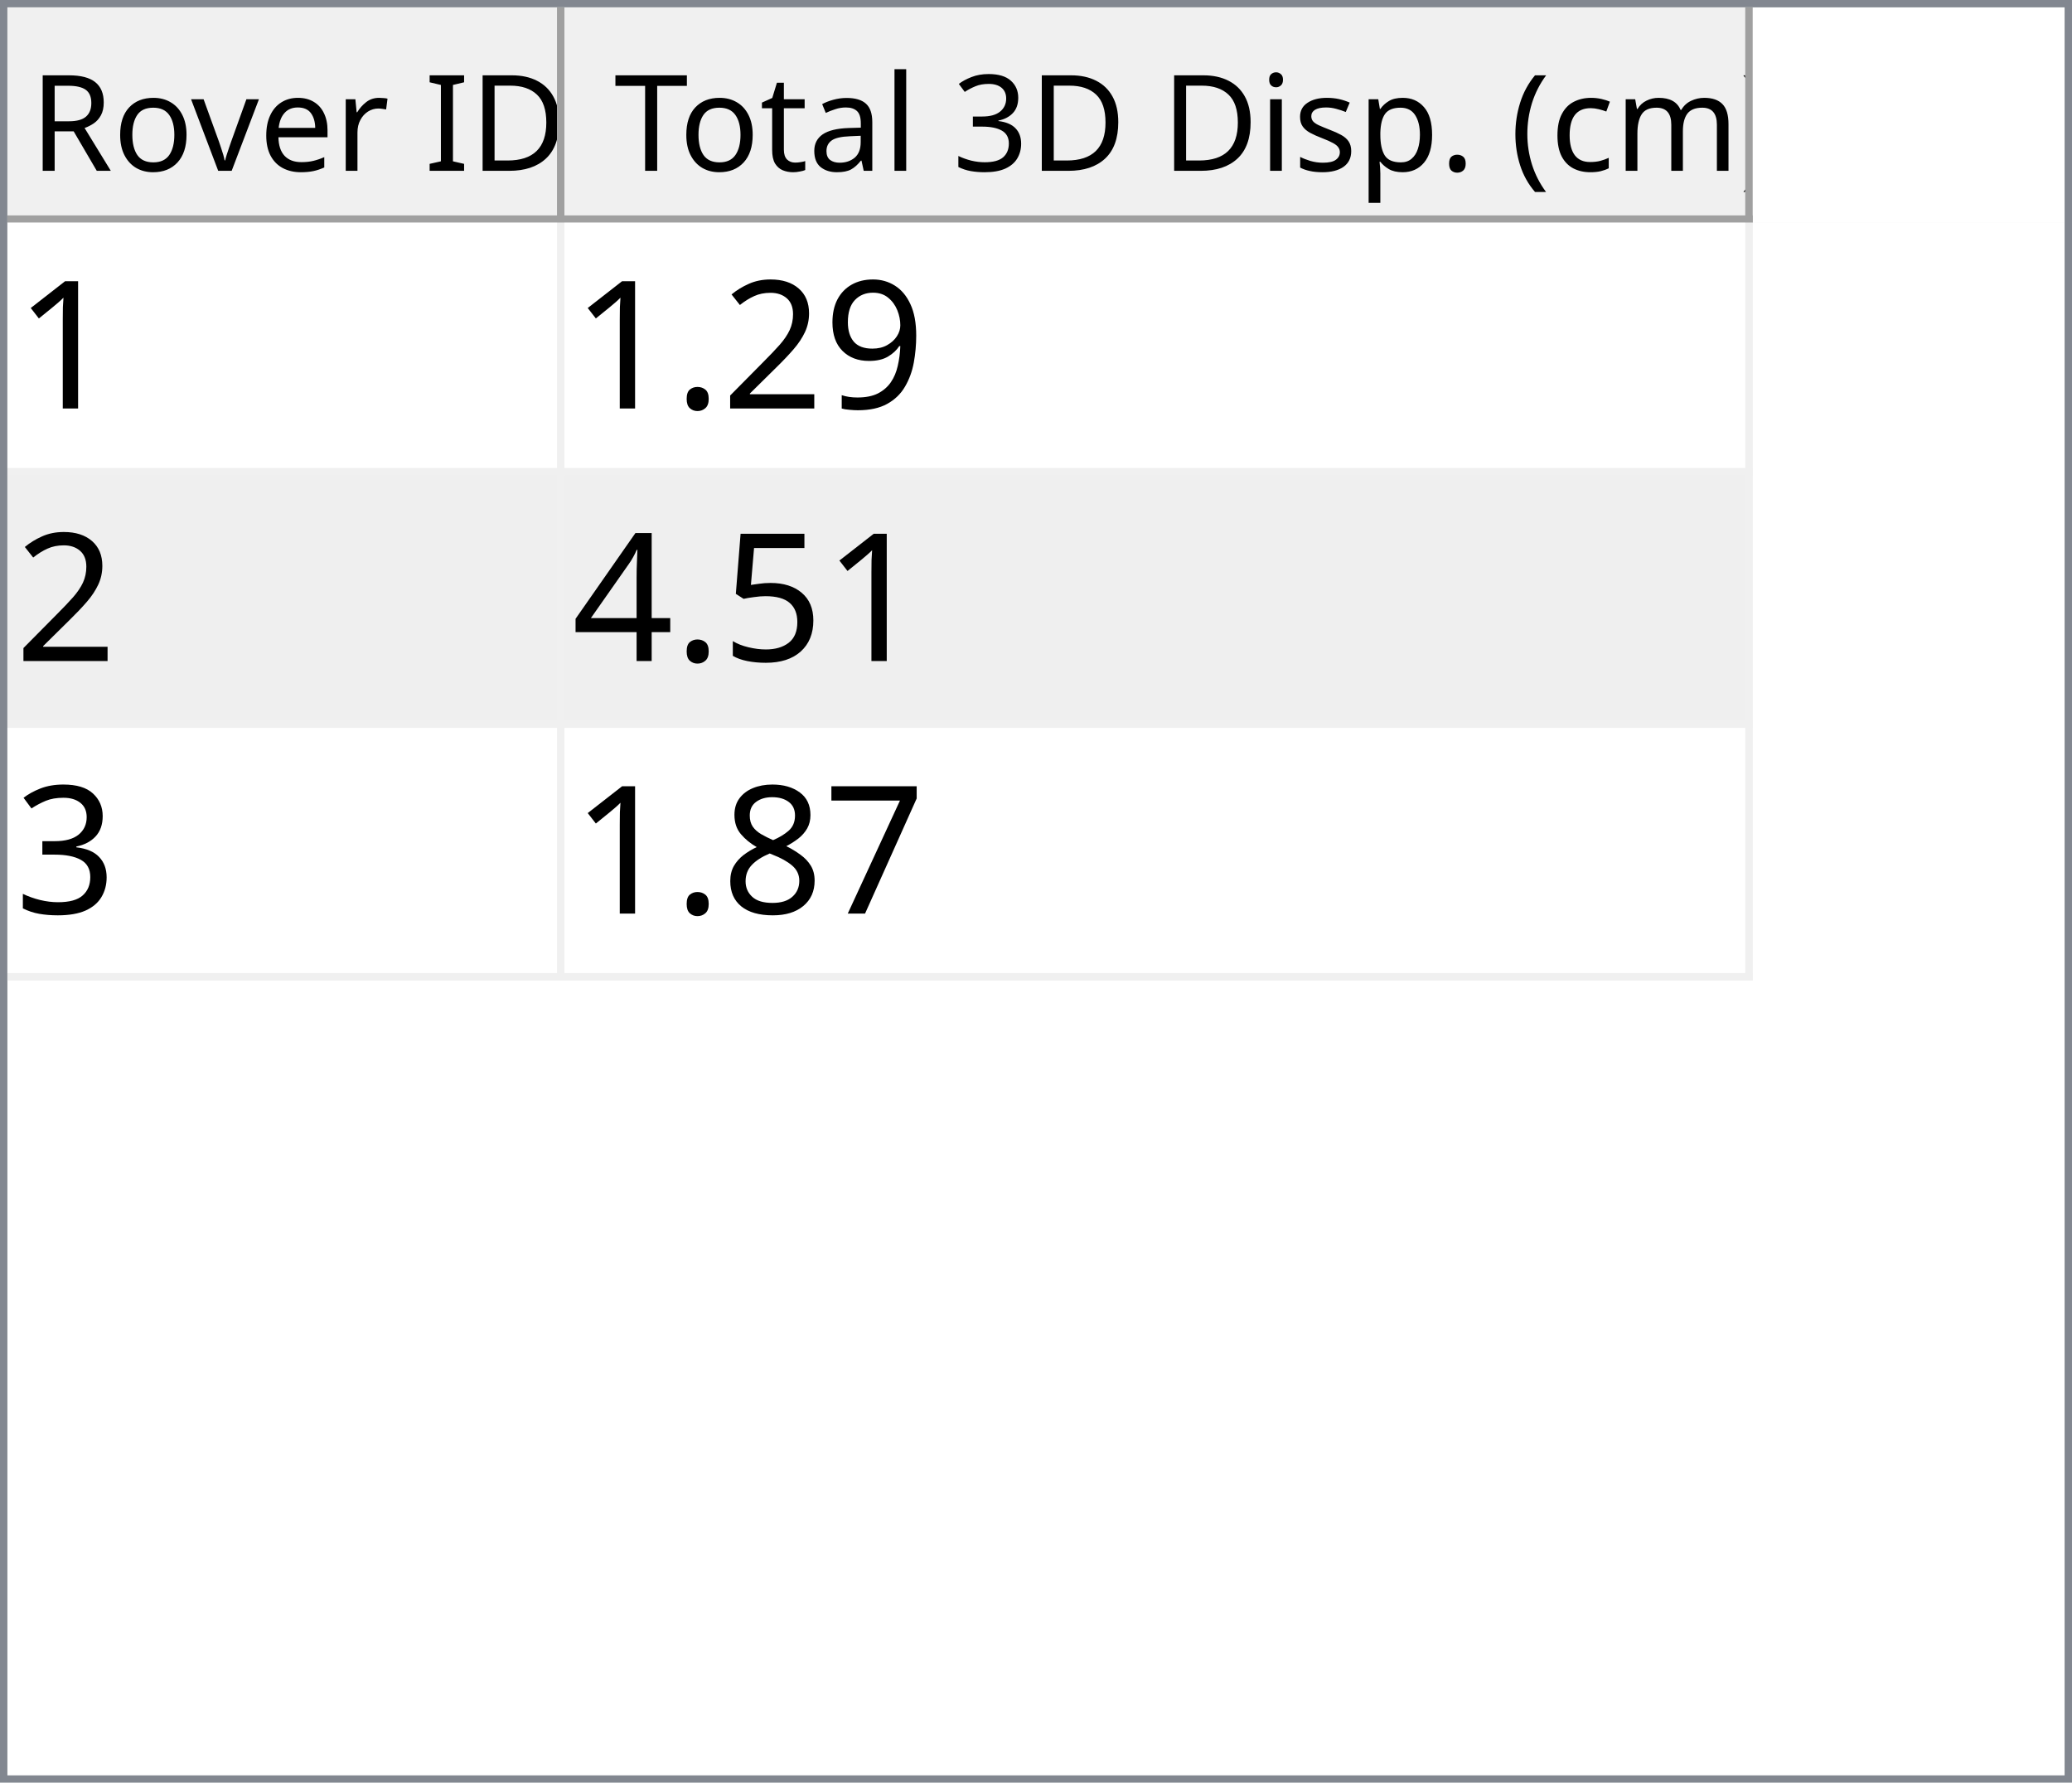
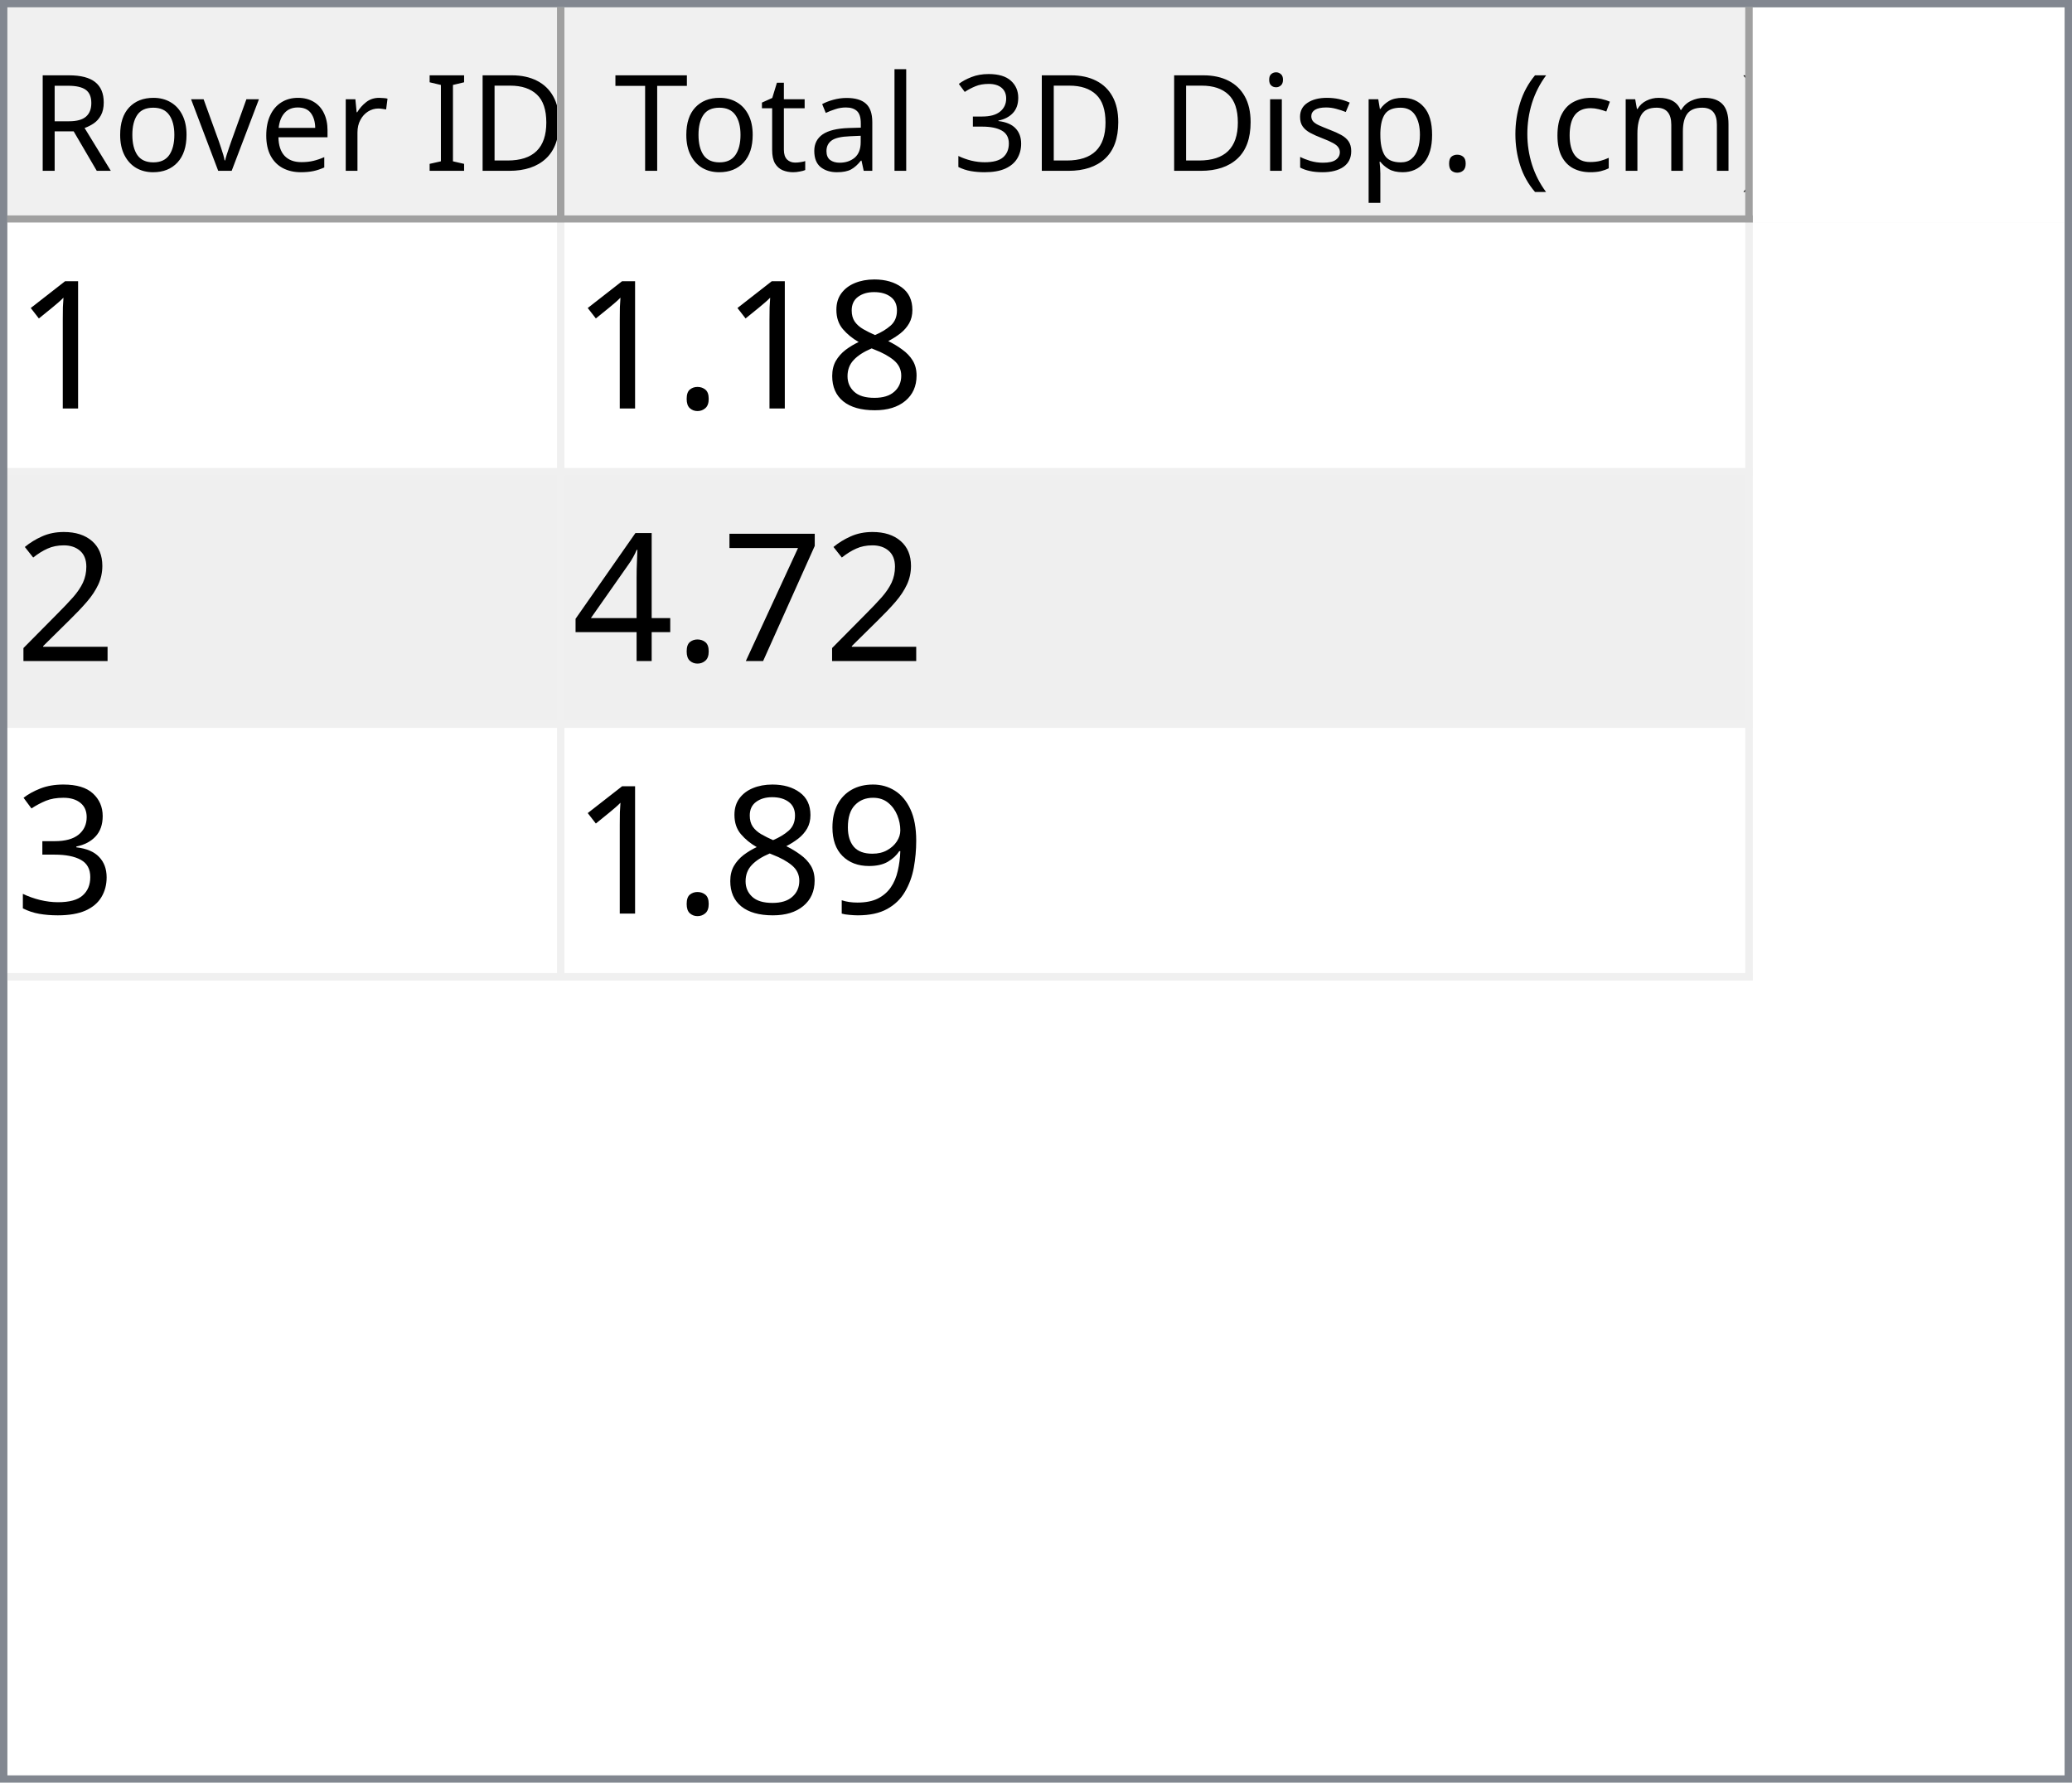
<svg xmlns="http://www.w3.org/2000/svg" style="fill-opacity:1; color-rendering:auto; color-interpolation:auto; text-rendering:auto; stroke:black; stroke-linecap:square; stroke-miterlimit:10; shape-rendering:auto; stroke-opacity:1; fill:black; stroke-dasharray:none; font-weight:normal; stroke-width:1; font-family:'Dialog'; font-style:normal; stroke-linejoin:miter; font-size:12px; stroke-dashoffset:0; image-rendering:auto;" width="279" height="240">
  <defs id="genericDefs" />
  <g>
    <defs id="defs1">
      <clipPath clipPathUnits="userSpaceOnUse" id="clipPath1">
        <path d="M0 0 L279 0 L279 240 L0 240 L0 0 Z" />
      </clipPath>
      <clipPath clipPathUnits="userSpaceOnUse" id="clipPath2">
        <path d="M0 0 L0 240 L279 240 L279 0 Z" />
      </clipPath>
      <clipPath clipPathUnits="userSpaceOnUse" id="clipPath3">
        <path d="M0 0 L0 29 L277 29 L277 0 Z" />
      </clipPath>
      <clipPath clipPathUnits="userSpaceOnUse" id="clipPath4">
        <path d="M0 0 L0 29 L75 29 L75 0 Z" />
      </clipPath>
      <clipPath clipPathUnits="userSpaceOnUse" id="clipPath5">
        <path d="M1 1 L1 28 L74 28 L74 1 Z" />
      </clipPath>
      <clipPath clipPathUnits="userSpaceOnUse" id="clipPath6">
        <path d="M0 0 L0 27 L73 27 L73 0 Z" />
      </clipPath>
      <clipPath clipPathUnits="userSpaceOnUse" id="clipPath7">
        <path d="M-0.5 -0.5 L-0.5 28.5 L74.5 28.5 L74.5 -0.5 Z" />
      </clipPath>
      <clipPath clipPathUnits="userSpaceOnUse" id="clipPath8">
        <path d="M0 0 L0 29 L160 29 L160 0 Z" />
      </clipPath>
      <clipPath clipPathUnits="userSpaceOnUse" id="clipPath9">
        <path d="M1 1 L1 28 L159 28 L159 1 Z" />
      </clipPath>
      <clipPath clipPathUnits="userSpaceOnUse" id="clipPath10">
        <path d="M0 0 L0 27 L158 27 L158 0 Z" />
      </clipPath>
      <clipPath clipPathUnits="userSpaceOnUse" id="clipPath11">
        <path d="M-0.5 -0.5 L-0.5 28.5 L159.5 28.5 L159.5 -0.5 Z" />
      </clipPath>
      <clipPath clipPathUnits="userSpaceOnUse" id="clipPath12">
        <path d="M0 0 L0 209 L277 209 L277 0 Z" />
      </clipPath>
      <clipPath clipPathUnits="userSpaceOnUse" id="clipPath13">
        <path d="M0 0 L0 102 L235 102 L235 0 Z" />
      </clipPath>
      <clipPath clipPathUnits="userSpaceOnUse" id="clipPath14">
        <path d="M-0.5 -0.5 L-0.5 101.5 L234.5 101.5 L234.5 -0.5 Z" />
      </clipPath>
      <clipPath clipPathUnits="userSpaceOnUse" id="clipPath15">
        <path d="M0 0 L0 33 L74 33 L74 0 Z" />
      </clipPath>
      <clipPath clipPathUnits="userSpaceOnUse" id="clipPath16">
        <path d="M0 0 L0 33 L159 33 L159 0 Z" />
      </clipPath>
      <font horiz-adv-x="64.551" id="font1">
        <font-face ascent="107.91" descent="25.098" units-per-em="100" style="font-style:normal; font-family:Segoe UI; font-weight:normal;" />
        <missing-glyph horiz-adv-x="64.551" d="M8.109 0 L8.109 68.266 L56.453 68.266 L56.453 0 L8.109 0 ZM15.328 7.234 L49.219 7.234 L49.219 61.031 L15.328 61.031 L15.328 7.234 Z" />
        <glyph unicode="D" horiz-adv-x="70.117" d="M9.188 0 L9.188 70.016 L28.516 70.016 Q65.531 70.016 65.531 35.891 Q65.531 19.672 55.25 9.836 Q44.969 0 27.734 0 L9.188 0 ZM17.391 62.594 L17.391 7.422 L27.828 7.422 Q41.609 7.422 49.273 14.797 Q56.938 22.172 56.938 35.688 Q56.938 62.594 28.328 62.594 L17.391 62.594 Z" />
        <glyph unicode="I" horiz-adv-x="26.611" d="M17.391 0 L9.188 0 L9.188 70.016 L17.391 70.016 L17.391 0 Z" />
        <glyph unicode=" " horiz-adv-x="27.393" d="" />
        <glyph unicode="r" horiz-adv-x="34.766" d="M34.188 41.891 Q32.078 43.5 28.125 43.5 Q23 43.5 19.555 38.672 Q16.109 33.844 16.109 25.484 L16.109 0 L8.109 0 L8.109 50 L16.109 50 L16.109 39.703 L16.312 39.703 Q18.016 44.969 21.531 47.922 Q25.047 50.875 29.391 50.875 Q32.516 50.875 34.188 50.203 L34.188 41.891 Z" />
        <glyph unicode="e" horiz-adv-x="52.295" d="M48.297 23 L12.984 23 Q13.188 14.656 17.484 10.109 Q21.781 5.562 29.297 5.562 Q37.75 5.562 44.828 11.141 L44.828 3.609 Q38.234 -1.172 27.391 -1.172 Q16.797 -1.172 10.742 5.641 Q4.688 12.453 4.688 24.812 Q4.688 36.469 11.305 43.82 Q17.922 51.172 27.734 51.172 Q37.547 51.172 42.922 44.828 Q48.297 38.484 48.297 27.203 L48.297 23 ZM40.094 29.781 Q40.047 36.719 36.75 40.578 Q33.453 44.438 27.594 44.438 Q21.922 44.438 17.969 40.383 Q14.016 36.328 13.094 29.781 L40.094 29.781 Z" />
        <glyph unicode="v" horiz-adv-x="47.9" d="M47.406 50 L27.484 0 L19.625 0 L0.688 50 L9.469 50 L22.172 13.672 Q23.578 9.672 23.922 6.688 L24.125 6.688 Q24.609 10.453 25.688 13.484 L38.969 50 L47.406 50 Z" />
        <glyph unicode="o" horiz-adv-x="58.594" d="M29 -1.172 Q17.922 -1.172 11.305 5.836 Q4.688 12.844 4.688 24.422 Q4.688 37.016 11.57 44.094 Q18.453 51.172 30.172 51.172 Q41.359 51.172 47.633 44.289 Q53.906 37.406 53.906 25.203 Q53.906 13.234 47.141 6.031 Q40.375 -1.172 29 -1.172 ZM29.594 44.438 Q21.875 44.438 17.383 39.188 Q12.891 33.938 12.891 24.703 Q12.891 15.828 17.43 10.695 Q21.969 5.562 29.594 5.562 Q37.359 5.562 41.531 10.594 Q45.703 15.625 45.703 24.906 Q45.703 34.281 41.531 39.359 Q37.359 44.438 29.594 44.438 Z" />
        <glyph unicode="R" horiz-adv-x="59.814" d="M59.375 0 L49.609 0 L37.891 19.625 Q36.281 22.359 34.766 24.289 Q33.25 26.219 31.664 27.438 Q30.078 28.656 28.25 29.219 Q26.422 29.781 24.125 29.781 L17.391 29.781 L17.391 0 L9.188 0 L9.188 70.016 L30.078 70.016 Q34.672 70.016 38.555 68.867 Q42.438 67.719 45.289 65.375 Q48.141 63.031 49.758 59.547 Q51.375 56.062 51.375 51.375 Q51.375 47.703 50.273 44.656 Q49.172 41.609 47.148 39.211 Q45.125 36.812 42.266 35.133 Q39.406 33.453 35.844 32.516 L35.844 32.328 Q37.594 31.547 38.891 30.547 Q40.188 29.547 41.359 28.18 Q42.531 26.812 43.68 25.078 Q44.828 23.344 46.234 21.047 L59.375 0 ZM17.391 62.594 L17.391 37.203 L28.516 37.203 Q31.594 37.203 34.203 38.133 Q36.812 39.062 38.719 40.797 Q40.625 42.531 41.703 45.047 Q42.781 47.562 42.781 50.688 Q42.781 56.297 39.141 59.445 Q35.5 62.594 28.609 62.594 L17.391 62.594 Z" />
        <glyph unicode=")" horiz-adv-x="30.176" d="M8.297 -15.922 L1.172 -15.922 Q16.406 2.344 16.406 26.812 Q16.406 51.469 1.078 70.016 L8.297 70.016 Q23.531 52.156 23.531 26.703 Q23.531 1.375 8.297 -15.922 Z" />
        <glyph unicode="m" horiz-adv-x="86.133" d="M79.109 0 L71.094 0 L71.094 28.719 Q71.094 37.016 68.531 40.727 Q65.969 44.438 59.906 44.438 Q54.781 44.438 51.195 39.75 Q47.609 35.062 47.609 28.516 L47.609 0 L39.594 0 L39.594 29.688 Q39.594 44.438 28.219 44.438 Q22.953 44.438 19.531 40.016 Q16.109 35.594 16.109 28.516 L16.109 0 L8.109 0 L8.109 50 L16.109 50 L16.109 42.094 L16.312 42.094 Q21.625 51.172 31.844 51.172 Q36.969 51.172 40.773 48.312 Q44.578 45.453 46 40.828 Q51.562 51.172 62.594 51.172 Q79.109 51.172 79.109 30.812 L79.109 0 Z" />
        <glyph unicode="c" horiz-adv-x="46.191" d="M42.188 2.297 Q36.422 -1.172 28.516 -1.172 Q17.828 -1.172 11.258 5.789 Q4.688 12.75 4.688 23.828 Q4.688 36.188 11.766 43.68 Q18.844 51.172 30.672 51.172 Q37.25 51.172 42.281 48.734 L42.281 40.531 Q36.719 44.438 30.375 44.438 Q22.703 44.438 17.797 38.945 Q12.891 33.453 12.891 24.516 Q12.891 15.719 17.508 10.641 Q22.125 5.562 29.891 5.562 Q36.422 5.562 42.188 9.906 L42.188 2.297 Z" />
        <glyph unicode="(" horiz-adv-x="30.176" d="M29.109 -15.922 L21.969 -15.922 Q6.844 1.375 6.844 26.703 Q6.844 52.156 21.969 70.016 L29.203 70.016 Q13.875 51.469 13.875 26.812 Q13.875 2.344 29.109 -15.922 Z" />
        <glyph unicode="." horiz-adv-x="21.68" d="M10.891 -1.078 Q8.641 -1.078 7.055 0.539 Q5.469 2.156 5.469 4.391 Q5.469 6.641 7.055 8.273 Q8.641 9.906 10.891 9.906 Q13.188 9.906 14.797 8.273 Q16.406 6.641 16.406 4.391 Q16.406 2.156 14.797 0.539 Q13.188 -1.078 10.891 -1.078 Z" />
        <glyph unicode="p" horiz-adv-x="58.789" d="M16.312 7.234 L16.109 7.234 L16.109 -23 L8.109 -23 L8.109 50 L16.109 50 L16.109 41.219 L16.312 41.219 Q22.219 51.172 33.594 51.172 Q43.266 51.172 48.688 44.461 Q54.109 37.75 54.109 26.469 Q54.109 13.922 48 6.375 Q41.891 -1.172 31.297 -1.172 Q21.578 -1.172 16.312 7.234 ZM16.109 27.391 L16.109 20.406 Q16.109 14.203 20.141 9.883 Q24.172 5.562 30.375 5.562 Q37.641 5.562 41.773 11.133 Q45.906 16.703 45.906 26.609 Q45.906 34.969 42.047 39.703 Q38.188 44.438 31.594 44.438 Q24.609 44.438 20.359 39.578 Q16.109 34.719 16.109 27.391 Z" />
        <glyph unicode="s" horiz-adv-x="42.432" d="M5.078 1.812 L5.078 10.406 Q11.625 5.562 19.484 5.562 Q30.031 5.562 30.031 12.594 Q30.031 14.594 29.125 15.992 Q28.219 17.391 26.68 18.461 Q25.141 19.531 23.07 20.383 Q21 21.234 18.609 22.172 Q15.281 23.484 12.766 24.828 Q10.25 26.172 8.57 27.859 Q6.891 29.547 6.031 31.695 Q5.172 33.844 5.172 36.719 Q5.172 40.234 6.789 42.945 Q8.406 45.656 11.086 47.484 Q13.766 49.312 17.211 50.242 Q20.656 51.172 24.312 51.172 Q30.812 51.172 35.938 48.922 L35.938 40.828 Q30.422 44.438 23.25 44.438 Q21 44.438 19.195 43.922 Q17.391 43.406 16.094 42.477 Q14.797 41.547 14.086 40.258 Q13.375 38.969 13.375 37.406 Q13.375 35.453 14.086 34.133 Q14.797 32.812 16.164 31.789 Q17.531 30.766 19.484 29.938 Q21.438 29.109 23.922 28.125 Q27.25 26.859 29.883 25.516 Q32.516 24.172 34.375 22.484 Q36.234 20.797 37.234 18.602 Q38.234 16.406 38.234 13.375 Q38.234 9.672 36.602 6.938 Q34.969 4.203 32.234 2.398 Q29.5 0.594 25.93 -0.289 Q22.359 -1.172 18.453 -1.172 Q10.75 -1.172 5.078 1.812 Z" />
        <glyph unicode="i" horiz-adv-x="24.219" d="M12.203 62.703 Q10.062 62.703 8.547 64.164 Q7.031 65.625 7.031 67.875 Q7.031 70.125 8.547 71.609 Q10.062 73.094 12.203 73.094 Q14.406 73.094 15.945 71.609 Q17.484 70.125 17.484 67.875 Q17.484 65.719 15.945 64.211 Q14.406 62.703 12.203 62.703 ZM16.109 0 L8.109 0 L8.109 50 L16.109 50 L16.109 0 Z" />
        <glyph unicode="3" horiz-adv-x="53.906" d="M46.531 19.828 Q46.531 15.094 44.75 11.211 Q42.969 7.328 39.719 4.57 Q36.469 1.812 31.93 0.297 Q27.391 -1.219 21.922 -1.219 Q11.922 -1.219 6 2.594 L6 11.188 Q13.094 5.609 22.219 5.609 Q25.875 5.609 28.828 6.539 Q31.781 7.469 33.906 9.227 Q36.031 10.984 37.18 13.477 Q38.328 15.969 38.328 19.094 Q38.328 32.812 18.797 32.812 L12.984 32.812 L12.984 39.594 L18.5 39.594 Q35.797 39.594 35.797 52.484 Q35.797 64.406 22.609 64.406 Q15.188 64.406 8.688 59.422 L8.688 67.188 Q15.375 71.188 24.609 71.188 Q29 71.188 32.57 69.969 Q36.141 68.75 38.68 66.555 Q41.219 64.359 42.609 61.281 Q44 58.203 44 54.5 Q44 40.672 30.031 36.719 L30.031 36.531 Q33.594 36.141 36.625 34.797 Q39.656 33.453 41.852 31.305 Q44.047 29.156 45.289 26.25 Q46.531 23.344 46.531 19.828 Z" />
        <glyph unicode="l" horiz-adv-x="24.219" d="M16.109 0 L8.109 0 L8.109 74.031 L16.109 74.031 L16.109 0 Z" />
        <glyph unicode="a" horiz-adv-x="50.879" d="M43.891 0 L35.891 0 L35.891 7.812 L35.688 7.812 Q30.469 -1.172 20.312 -1.172 Q12.844 -1.172 8.617 2.781 Q4.391 6.734 4.391 13.281 Q4.391 27.297 20.906 29.594 L35.891 31.688 Q35.891 44.438 25.594 44.438 Q16.547 44.438 9.281 38.281 L9.281 46.484 Q16.656 51.172 26.266 51.172 Q43.891 51.172 43.891 32.516 L43.891 0 ZM35.891 25.297 L23.828 23.641 Q18.266 22.859 15.43 20.875 Q12.594 18.891 12.594 13.875 Q12.594 10.203 15.211 7.883 Q17.828 5.562 22.172 5.562 Q28.125 5.562 32.008 9.742 Q35.891 13.922 35.891 20.312 L35.891 25.297 Z" />
        <glyph unicode="t" horiz-adv-x="33.887" d="M31.297 0.484 Q28.469 -1.078 23.828 -1.078 Q10.688 -1.078 10.688 13.578 L10.688 43.172 L2.094 43.172 L2.094 50 L10.688 50 L10.688 62.203 L18.703 64.797 L18.703 50 L31.297 50 L31.297 43.172 L18.703 43.172 L18.703 14.984 Q18.703 9.969 20.414 7.82 Q22.125 5.672 26.078 5.672 Q29.109 5.672 31.297 7.328 L31.297 0.484 Z" />
        <glyph unicode="T" horiz-adv-x="52.393" d="M50.594 62.594 L30.375 62.594 L30.375 0 L22.172 0 L22.172 62.594 L2 62.594 L2 70.016 L50.594 70.016 L50.594 62.594 Z" />
      </font>
      <font horiz-adv-x="75.0" id="font2">
        <font-face ascent="100.537" descent="21.973" units-per-em="100" style="font-style:normal; font-family:sans-serif; font-weight:normal;" />
        <missing-glyph horiz-adv-x="75.0" d="M12.5 0 L12.5 62.5 L62.5 62.5 L62.5 0 L12.5 0 ZM14.062 1.562 L60.938 1.562 L60.938 60.938 L14.062 60.938 L14.062 1.562 Z" />
        <glyph unicode="1" horiz-adv-x="55.615" d="M37.25 0 L28.469 0 L28.469 56 Q25.297 52.984 20.141 49.953 Q14.984 46.922 10.891 45.406 L10.891 53.906 Q18.266 57.375 23.781 62.305 Q29.297 67.234 31.594 71.875 L37.25 71.875 L37.25 0 Z" />
-         <glyph unicode="9" horiz-adv-x="55.615" d="M5.469 16.547 L13.922 17.328 Q14.984 11.375 18.016 8.688 Q21.047 6 25.781 6 Q29.828 6 32.883 7.859 Q35.938 9.719 37.891 12.82 Q39.844 15.922 41.164 21.195 Q42.484 26.469 42.484 31.938 Q42.484 32.516 42.438 33.688 Q39.797 29.5 35.234 26.883 Q30.672 24.266 25.344 24.266 Q16.453 24.266 10.305 30.711 Q4.156 37.156 4.156 47.703 Q4.156 58.594 10.578 65.234 Q17 71.875 26.656 71.875 Q33.641 71.875 39.43 68.117 Q45.219 64.359 48.219 57.398 Q51.219 50.438 51.219 37.25 Q51.219 23.531 48.242 15.406 Q45.266 7.281 39.383 3.031 Q33.5 -1.219 25.594 -1.219 Q17.188 -1.219 11.867 3.445 Q6.547 8.109 5.469 16.547 ZM41.453 48.141 Q41.453 55.719 37.43 60.156 Q33.406 64.594 27.734 64.594 Q21.875 64.594 17.531 59.812 Q13.188 55.031 13.188 47.406 Q13.188 40.578 17.312 36.305 Q21.438 32.031 27.484 32.031 Q33.594 32.031 37.523 36.305 Q41.453 40.578 41.453 48.141 Z" />
+         <glyph unicode="8" horiz-adv-x="55.615" d="M17.672 38.812 Q12.203 40.828 9.57 44.539 Q6.938 48.25 6.938 53.422 Q6.938 61.234 12.555 66.555 Q18.172 71.875 27.484 71.875 Q36.859 71.875 42.578 66.43 Q48.297 60.984 48.297 53.172 Q48.297 48.188 45.68 44.508 Q43.062 40.828 37.75 38.812 Q44.344 36.672 47.781 31.883 Q51.219 27.094 51.219 20.453 Q51.219 11.281 44.727 5.031 Q38.234 -1.219 27.641 -1.219 Q17.047 -1.219 10.547 5.055 Q4.047 11.328 4.047 20.703 Q4.047 27.688 7.594 32.398 Q11.141 37.109 17.672 38.812 ZM15.922 53.719 Q15.922 48.641 19.195 45.414 Q22.469 42.188 27.688 42.188 Q32.766 42.188 36.016 45.383 Q39.266 48.578 39.266 53.219 Q39.266 58.062 35.914 61.359 Q32.562 64.656 27.594 64.656 Q22.562 64.656 19.242 61.43 Q15.922 58.203 15.922 53.719 ZM13.094 20.656 Q13.094 16.891 14.875 13.375 Q16.656 9.859 20.172 7.93 Q23.688 6 27.734 6 Q34.031 6 38.133 10.055 Q42.234 14.109 42.234 20.359 Q42.234 26.703 38.016 30.859 Q33.797 35.016 27.438 35.016 Q21.234 35.016 17.164 30.914 Q13.094 26.812 13.094 20.656 Z" />
+         <glyph unicode="." horiz-adv-x="27.783" d="M9.078 0 L9.078 10.016 L19.094 10.016 L19.094 0 L9.078 0 Z" />
        <glyph unicode="2" horiz-adv-x="55.615" d="M50.344 8.453 L50.344 0 L3.031 0 Q2.938 3.172 4.047 6.109 Q5.859 10.938 9.836 15.625 Q13.812 20.312 21.344 26.469 Q33.016 36.031 37.117 41.625 Q41.219 47.219 41.219 52.203 Q41.219 57.422 37.477 61.008 Q33.734 64.594 27.734 64.594 Q21.391 64.594 17.578 60.789 Q13.766 56.984 13.719 50.25 L4.688 51.172 Q5.609 61.281 11.664 66.578 Q17.719 71.875 27.938 71.875 Q38.234 71.875 44.242 66.164 Q50.25 60.453 50.25 52 Q50.25 47.703 48.492 43.555 Q46.734 39.406 42.656 34.812 Q38.578 30.219 29.109 22.219 Q21.188 15.578 18.945 13.211 Q16.703 10.844 15.234 8.453 L50.344 8.453 Z" />
-         <glyph unicode="." horiz-adv-x="27.783" d="M9.078 0 L9.078 10.016 L19.094 10.016 L19.094 0 L9.078 0 Z" />
-         <glyph unicode="5" horiz-adv-x="55.615" d="M4.156 18.75 L13.375 19.531 Q14.406 12.797 18.141 9.398 Q21.875 6 27.156 6 Q33.5 6 37.891 10.789 Q42.281 15.578 42.281 23.484 Q42.281 31 38.062 35.352 Q33.844 39.703 27 39.703 Q22.75 39.703 19.336 37.773 Q15.922 35.844 13.969 32.766 L5.719 33.844 L12.641 70.609 L48.25 70.609 L48.25 62.203 L19.672 62.203 L15.828 42.969 Q22.266 47.469 29.344 47.469 Q38.719 47.469 45.164 40.969 Q51.609 34.469 51.609 24.266 Q51.609 14.547 45.953 7.469 Q39.062 -1.219 27.156 -1.219 Q17.391 -1.219 11.211 4.25 Q5.031 9.719 4.156 18.75 Z" />
+         <glyph unicode="7" horiz-adv-x="55.615" d="M4.734 62.203 L4.734 70.656 L51.078 70.656 L51.078 63.812 Q44.234 56.547 37.523 44.484 Q30.812 32.422 27.156 19.672 Q24.516 10.688 23.781 0 L14.75 0 Q14.891 8.453 18.062 20.414 Q21.234 32.375 27.172 43.484 Q33.109 54.594 39.797 62.203 L4.734 62.203 Z" />
        <glyph unicode="4" horiz-adv-x="55.615" d="M32.328 0 L32.328 17.141 L1.266 17.141 L1.266 25.203 L33.938 71.578 L41.109 71.578 L41.109 25.203 L50.781 25.203 L50.781 17.141 L41.109 17.141 L41.109 0 L32.328 0 ZM32.328 25.203 L32.328 57.469 L9.906 25.203 L32.328 25.203 Z" />
        <glyph unicode="3" horiz-adv-x="55.615" d="M4.203 18.891 L12.984 20.062 Q14.5 12.594 18.141 9.297 Q21.781 6 27 6 Q33.203 6 37.477 10.297 Q41.75 14.594 41.75 20.953 Q41.75 27 37.797 30.93 Q33.844 34.859 27.734 34.859 Q25.25 34.859 21.531 33.891 L22.516 41.609 Q23.391 41.5 23.922 41.5 Q29.547 41.5 34.039 44.43 Q38.531 47.359 38.531 53.469 Q38.531 58.297 35.258 61.477 Q31.984 64.656 26.812 64.656 Q21.688 64.656 18.266 61.43 Q14.844 58.203 13.875 51.766 L5.078 53.328 Q6.688 62.156 12.398 67.016 Q18.109 71.875 26.609 71.875 Q32.469 71.875 37.398 69.359 Q42.328 66.844 44.945 62.5 Q47.562 58.156 47.562 53.266 Q47.562 48.641 45.07 44.828 Q42.578 41.016 37.703 38.766 Q44.047 37.312 47.562 32.695 Q51.078 28.078 51.078 21.141 Q51.078 11.766 44.242 5.25 Q37.406 -1.266 26.953 -1.266 Q17.531 -1.266 11.305 4.352 Q5.078 9.969 4.203 18.891 Z" />
-         <glyph unicode="7" horiz-adv-x="55.615" d="M4.734 62.203 L4.734 70.656 L51.078 70.656 L51.078 63.812 Q44.234 56.547 37.523 44.484 Q30.812 32.422 27.156 19.672 Q24.516 10.688 23.781 0 L14.75 0 Q14.891 8.453 18.062 20.414 Q21.234 32.375 27.172 43.484 Q33.109 54.594 39.797 62.203 L4.734 62.203 Z" />
-         <glyph unicode="8" horiz-adv-x="55.615" d="M17.672 38.812 Q12.203 40.828 9.57 44.539 Q6.938 48.25 6.938 53.422 Q6.938 61.234 12.555 66.555 Q18.172 71.875 27.484 71.875 Q36.859 71.875 42.578 66.43 Q48.297 60.984 48.297 53.172 Q48.297 48.188 45.68 44.508 Q43.062 40.828 37.75 38.812 Q44.344 36.672 47.781 31.883 Q51.219 27.094 51.219 20.453 Q51.219 11.281 44.727 5.031 Q38.234 -1.219 27.641 -1.219 Q17.047 -1.219 10.547 5.055 Q4.047 11.328 4.047 20.703 Q4.047 27.688 7.594 32.398 Q11.141 37.109 17.672 38.812 ZM15.922 53.719 Q15.922 48.641 19.195 45.414 Q22.469 42.188 27.688 42.188 Q32.766 42.188 36.016 45.383 Q39.266 48.578 39.266 53.219 Q39.266 58.062 35.914 61.359 Q32.562 64.656 27.594 64.656 Q22.562 64.656 19.242 61.43 Q15.922 58.203 15.922 53.719 ZM13.094 20.656 Q13.094 16.891 14.875 13.375 Q16.656 9.859 20.172 7.93 Q23.688 6 27.734 6 Q34.031 6 38.133 10.055 Q42.234 14.109 42.234 20.359 Q42.234 26.703 38.016 30.859 Q33.797 35.016 27.438 35.016 Q21.234 35.016 17.164 30.914 Q13.094 26.812 13.094 20.656 Z" />
+         <glyph unicode="9" horiz-adv-x="55.615" d="M5.469 16.547 L13.922 17.328 Q14.984 11.375 18.016 8.688 Q21.047 6 25.781 6 Q29.828 6 32.883 7.859 Q35.938 9.719 37.891 12.82 Q39.844 15.922 41.164 21.195 Q42.484 26.469 42.484 31.938 Q42.484 32.516 42.438 33.688 Q39.797 29.5 35.234 26.883 Q30.672 24.266 25.344 24.266 Q16.453 24.266 10.305 30.711 Q4.156 37.156 4.156 47.703 Q4.156 58.594 10.578 65.234 Q17 71.875 26.656 71.875 Q33.641 71.875 39.43 68.117 Q45.219 64.359 48.219 57.398 Q51.219 50.438 51.219 37.25 Q51.219 23.531 48.242 15.406 Q45.266 7.281 39.383 3.031 Q33.5 -1.219 25.594 -1.219 Q17.188 -1.219 11.867 3.445 Q6.547 8.109 5.469 16.547 ZM41.453 48.141 Q41.453 55.719 37.43 60.156 Q33.406 64.594 27.734 64.594 Q21.875 64.594 17.531 59.812 Q13.188 55.031 13.188 47.406 Q13.188 40.578 17.312 36.305 Q21.438 32.031 27.484 32.031 Q33.594 32.031 37.523 36.305 Q41.453 40.578 41.453 48.141 Z" />
      </font>
    </defs>
    <g style="fill:white; stroke:white;">
      <rect x="0" y="0" width="279" style="clip-path:url(#clipPath1); stroke:none;" height="240" />
    </g>
    <g style="fill:white; text-rendering:optimizeSpeed; color-rendering:optimizeSpeed; image-rendering:optimizeSpeed; shape-rendering:crispEdges; stroke:white; color-interpolation:sRGB;">
      <rect x="0" width="279" height="240" y="0" style="stroke:none;" />
      <path style="stroke:none;" d="M0 240 L279 240 L279 0 L0 0 Z" />
    </g>
    <g style="fill:rgb(240,240,240); font-size:18px; font-family:'Segoe UI'; stroke:rgb(240,240,240);">
      <rect x="0" y="0" width="279" style="clip-path:url(#clipPath2); stroke:none;" height="240" />
    </g>
    <g style="fill:rgb(130,135,144); font-size:18px; font-family:'Segoe UI'; stroke:rgb(130,135,144);">
      <path d="M0 0 L279 0 L279 240 L0 240 L0 0 ZM1 1 L278 1 L278 239 L1 239 L1 1 Z" style="fill-rule:evenodd; clip-path:url(#clipPath2); stroke:none;" />
    </g>
    <g style="fill:white; font-size:18px; font-family:'Segoe UI'; stroke:white;" transform="translate(1,1)">
      <rect x="0" y="0" width="277" style="clip-path:url(#clipPath3); stroke:none;" height="29" />
    </g>
    <g style="fill:rgb(240,240,240); font-size:18px; font-family:'Segoe UI'; stroke:rgb(240,240,240);" transform="translate(1,1)">
      <rect x="0" y="0" width="75" style="clip-path:url(#clipPath4); stroke:none;" height="29" />
    </g>
    <g style="font-family:'Segoe UI'; font-size:18px;" transform="translate(2,2)">
      <text x="2" xml:space="preserve" y="21" style="clip-path:url(#clipPath6); stroke:none;">Rover ID</text>
    </g>
    <g transform="translate(1.5,1.5)" style="fill:rgb(160,160,160); font-size:18px; font-family:'Segoe UI'; stroke:rgb(160,160,160); stroke-linejoin:bevel;">
      <line x1="74" x2="74" y1="0" style="fill:none; clip-path:url(#clipPath7);" y2="28" />
    </g>
    <g transform="matrix(1,0,0,1,1,1) translate(0.5,0.5)" style="fill:rgb(160,160,160); font-size:18px; font-family:'Segoe UI'; stroke:rgb(160,160,160); stroke-linejoin:bevel;">
      <line x1="0" x2="74" y1="28" style="fill:none; clip-path:url(#clipPath7);" y2="28" />
    </g>
    <g style="fill:rgb(240,240,240); font-size:18px; font-family:'Segoe UI'; stroke:rgb(240,240,240);" transform="translate(76,1)">
      <rect x="0" y="0" width="160" style="clip-path:url(#clipPath8); stroke:none;" height="29" />
    </g>
    <g style="font-family:'Segoe UI'; font-size:18px;" transform="translate(77,2)">
      <text x="1" xml:space="preserve" y="21" style="clip-path:url(#clipPath10); stroke:none;"> Total 3D Disp. (cm)</text>
    </g>
    <g transform="translate(76.5,1.5)" style="fill:rgb(160,160,160); font-size:18px; font-family:'Segoe UI'; stroke:rgb(160,160,160); stroke-linejoin:bevel;">
      <line x1="159" x2="159" y1="0" style="fill:none; clip-path:url(#clipPath11);" y2="28" />
    </g>
    <g transform="matrix(1,0,0,1,76,1) translate(0.5,0.5)" style="fill:rgb(160,160,160); font-size:18px; font-family:'Segoe UI'; stroke:rgb(160,160,160); stroke-linejoin:bevel;">
      <line x1="0" x2="159" y1="28" style="fill:none; clip-path:url(#clipPath11);" y2="28" />
    </g>
    <g style="fill:white; font-size:18px; font-family:'Segoe UI'; stroke:white;" transform="translate(1,30)">
      <rect x="0" y="0" width="277" style="clip-path:url(#clipPath12); stroke:none;" height="209" />
    </g>
    <g style="fill:rgb(240,240,240); font-size:24px; font-family:sans-serif; stroke:rgb(240,240,240);" transform="translate(1,30)">
      <rect x="0" y="0" width="235" style="clip-path:url(#clipPath13); stroke:none;" height="102" />
      <line transform="translate(0.5,0.5)" x1="0" x2="234" y1="33" style="clip-path:url(#clipPath14); fill:none; stroke-linejoin:bevel;" y2="33" />
    </g>
    <g transform="matrix(1,0,0,1,1,30) translate(0.5,0.5)" style="fill:rgb(240,240,240); font-size:24px; font-family:sans-serif; stroke:rgb(240,240,240); stroke-linejoin:bevel;">
      <line x1="0" x2="234" y1="67" style="fill:none; clip-path:url(#clipPath14);" y2="67" />
    </g>
    <g transform="matrix(1,0,0,1,1,30) translate(0.5,0.5)" style="fill:rgb(240,240,240); font-size:24px; font-family:sans-serif; stroke:rgb(240,240,240); stroke-linejoin:bevel;">
      <line x1="0" x2="234" y1="101" style="fill:none; clip-path:url(#clipPath14);" y2="101" />
    </g>
    <g transform="matrix(1,0,0,1,1,30) translate(0.5,0.5)" style="fill:rgb(240,240,240); font-size:24px; font-family:sans-serif; stroke:rgb(240,240,240); stroke-linejoin:bevel;">
      <line x1="74" x2="74" y1="0" style="fill:none; clip-path:url(#clipPath14);" y2="101" />
    </g>
    <g transform="matrix(1,0,0,1,1,30) translate(0.5,0.5)" style="fill:rgb(240,240,240); font-size:24px; font-family:sans-serif; stroke:rgb(240,240,240); stroke-linejoin:bevel;">
      <line x1="234" x2="234" y1="0" style="fill:none; clip-path:url(#clipPath14);" y2="101" />
    </g>
    <g style="fill:white; font-size:24px; font-family:sans-serif; stroke:white;" transform="matrix(1,0,0,1,1,30)">
      <rect x="0" y="0" width="74" style="clip-path:url(#clipPath15); stroke:none;" height="33" />
      <text x="1" y="25" style="fill:black; clip-path:url(#clipPath15); stroke:none;" xml:space="preserve">1</text>
    </g>
    <g style="fill:white; font-size:24px; font-family:sans-serif; stroke:white;" transform="matrix(1,0,0,1,1,30) translate(75,0)">
      <rect x="0" y="0" width="159" style="clip-path:url(#clipPath16); stroke:none;" height="33" />
-       <text x="1" y="25" style="fill:black; clip-path:url(#clipPath16); stroke:none;" xml:space="preserve">1.29</text>
+       <text x="1" y="25" style="fill:black; clip-path:url(#clipPath16); stroke:none;" xml:space="preserve">1.18</text>
    </g>
    <g style="fill:rgb(239,239,239); font-size:24px; font-family:sans-serif; stroke:rgb(239,239,239);" transform="matrix(1,0,0,1,1,30) translate(0,34)">
      <rect x="0" y="0" width="74" style="clip-path:url(#clipPath15); stroke:none;" height="33" />
      <text x="1" y="25" style="fill:black; clip-path:url(#clipPath15); stroke:none;" xml:space="preserve">2</text>
    </g>
    <g style="fill:rgb(239,239,239); font-size:24px; font-family:sans-serif; stroke:rgb(239,239,239);" transform="matrix(1,0,0,1,1,30) translate(75,34)">
      <rect x="0" y="0" width="159" style="clip-path:url(#clipPath16); stroke:none;" height="33" />
-       <text x="1" y="25" style="fill:black; clip-path:url(#clipPath16); stroke:none;" xml:space="preserve">4.51</text>
+       <text x="1" y="25" style="fill:black; clip-path:url(#clipPath16); stroke:none;" xml:space="preserve">4.72</text>
    </g>
    <g style="fill:white; font-size:24px; font-family:sans-serif; stroke:white;" transform="matrix(1,0,0,1,1,30) translate(0,68)">
      <rect x="0" y="0" width="74" style="clip-path:url(#clipPath15); stroke:none;" height="33" />
      <text x="1" y="25" style="fill:black; clip-path:url(#clipPath15); stroke:none;" xml:space="preserve">3</text>
    </g>
    <g style="fill:white; font-size:24px; font-family:sans-serif; stroke:white;" transform="matrix(1,0,0,1,1,30) translate(75,68)">
      <rect x="0" y="0" width="159" style="clip-path:url(#clipPath16); stroke:none;" height="33" />
-       <text x="1" y="25" style="fill:black; clip-path:url(#clipPath16); stroke:none;" xml:space="preserve">1.87</text>
+       <text x="1" y="25" style="fill:black; clip-path:url(#clipPath16); stroke:none;" xml:space="preserve">1.89</text>
    </g>
  </g>
</svg>
